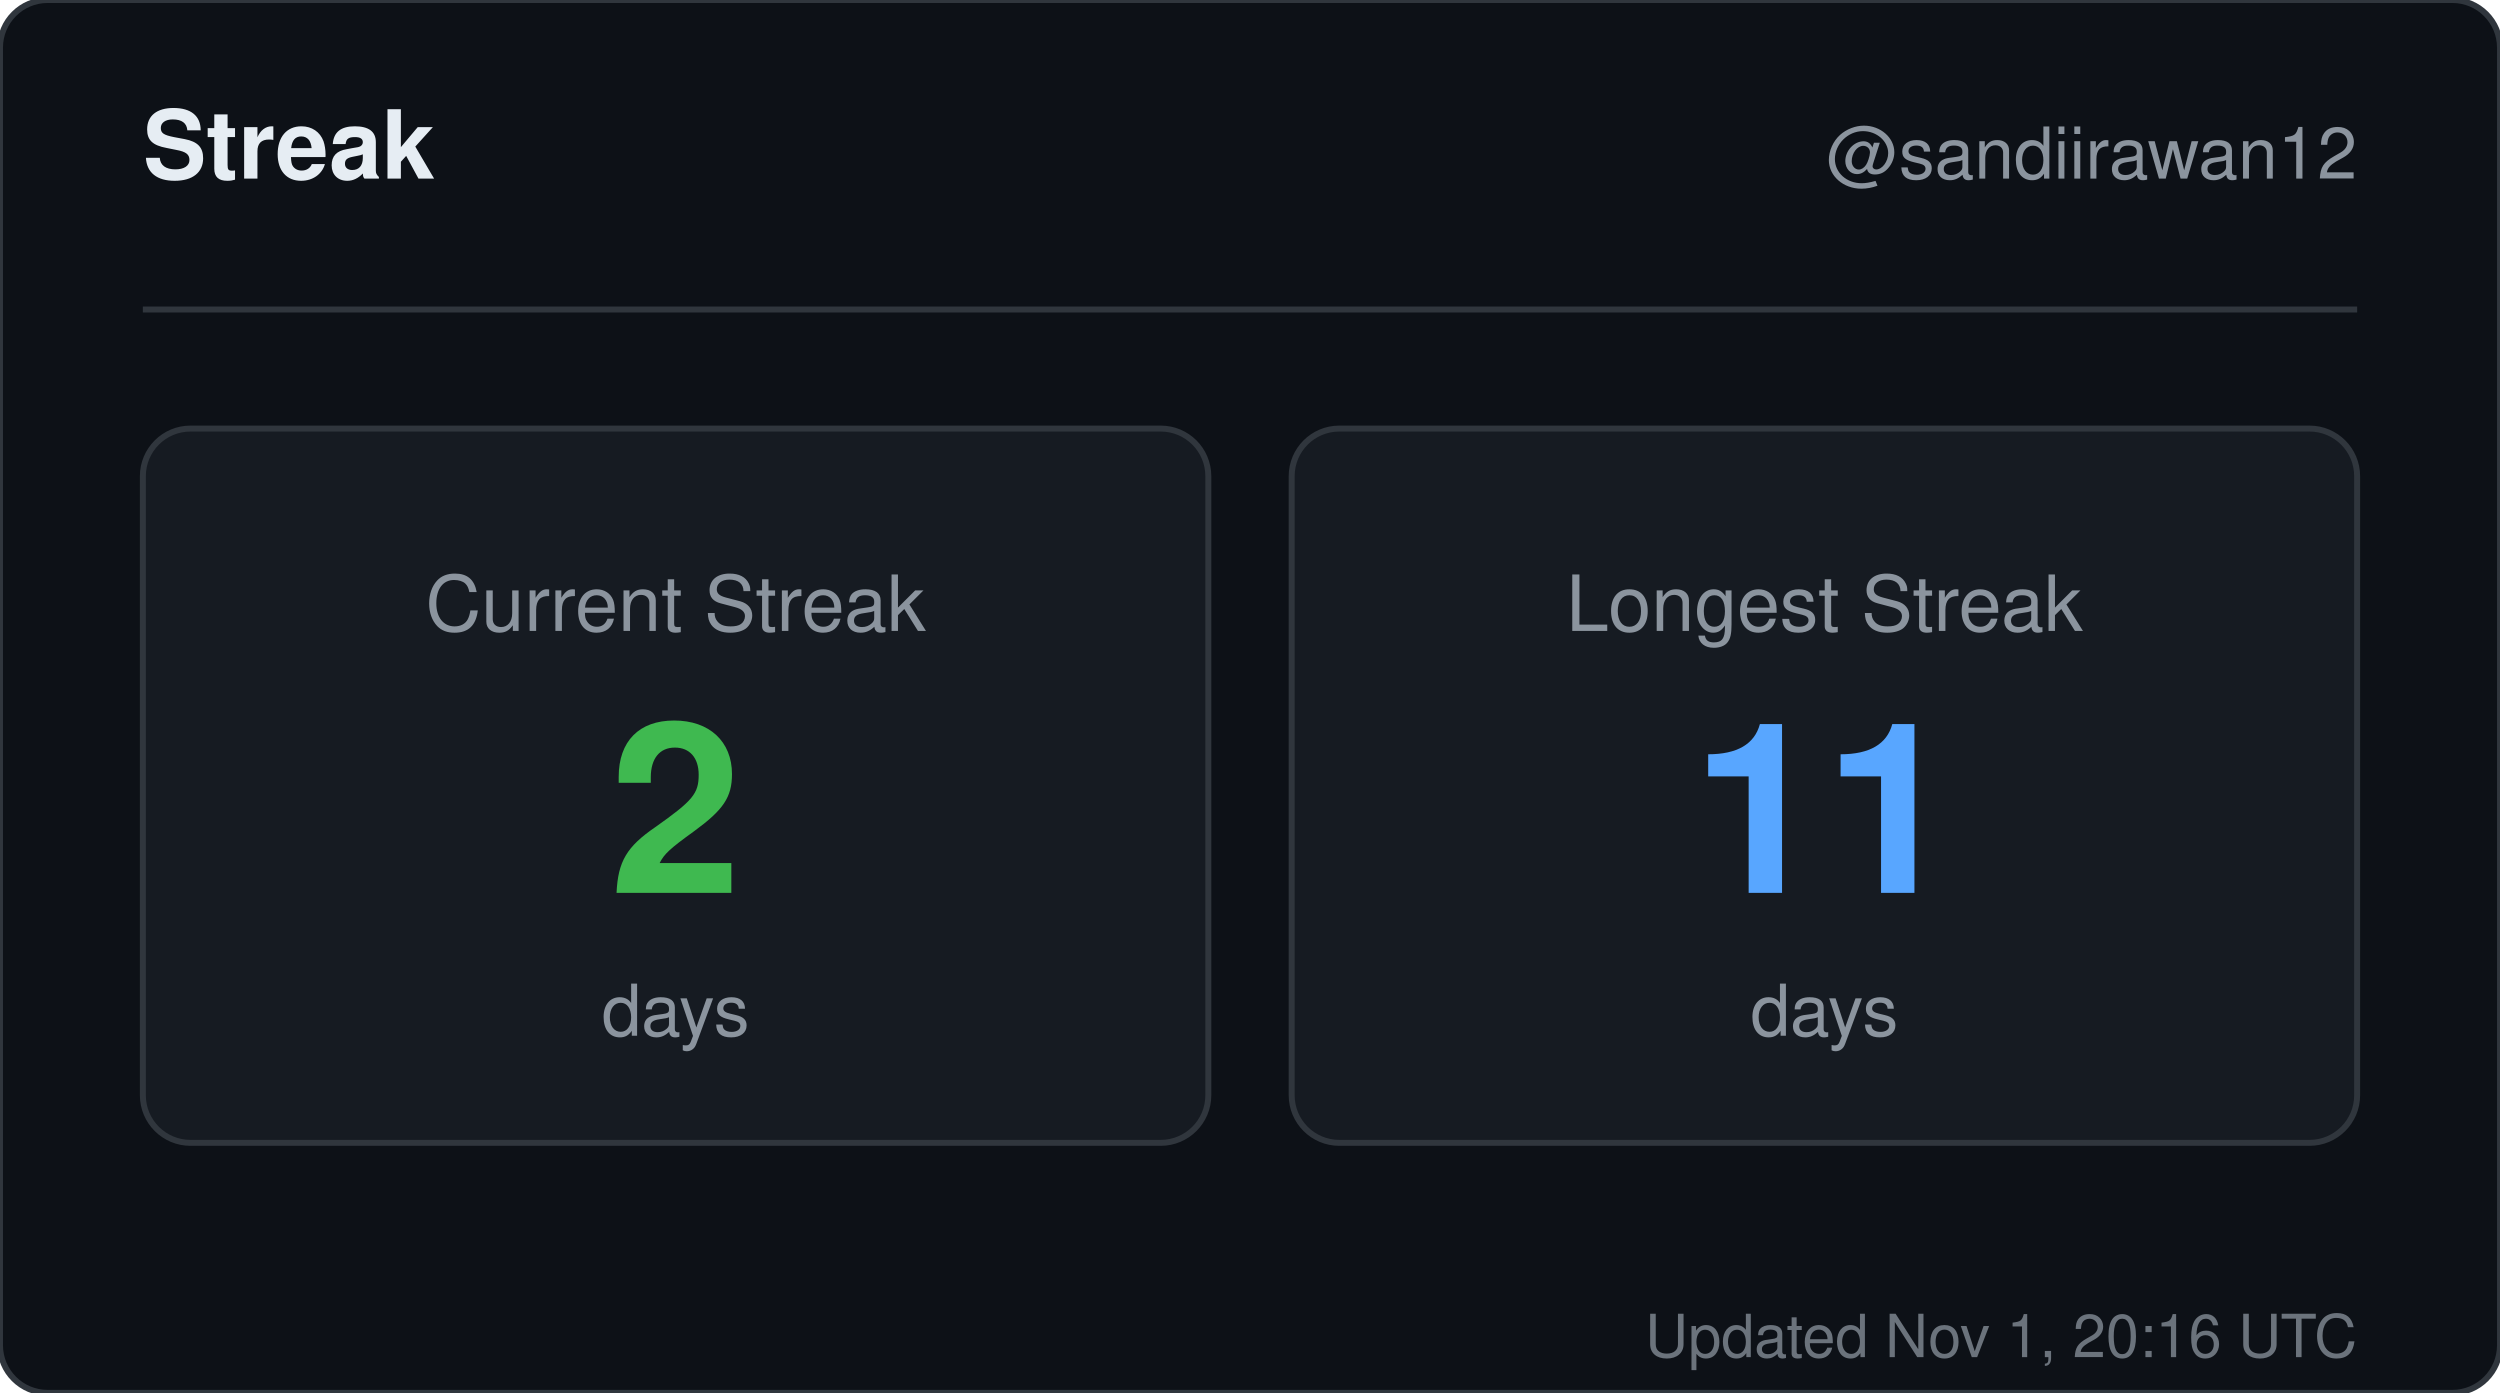
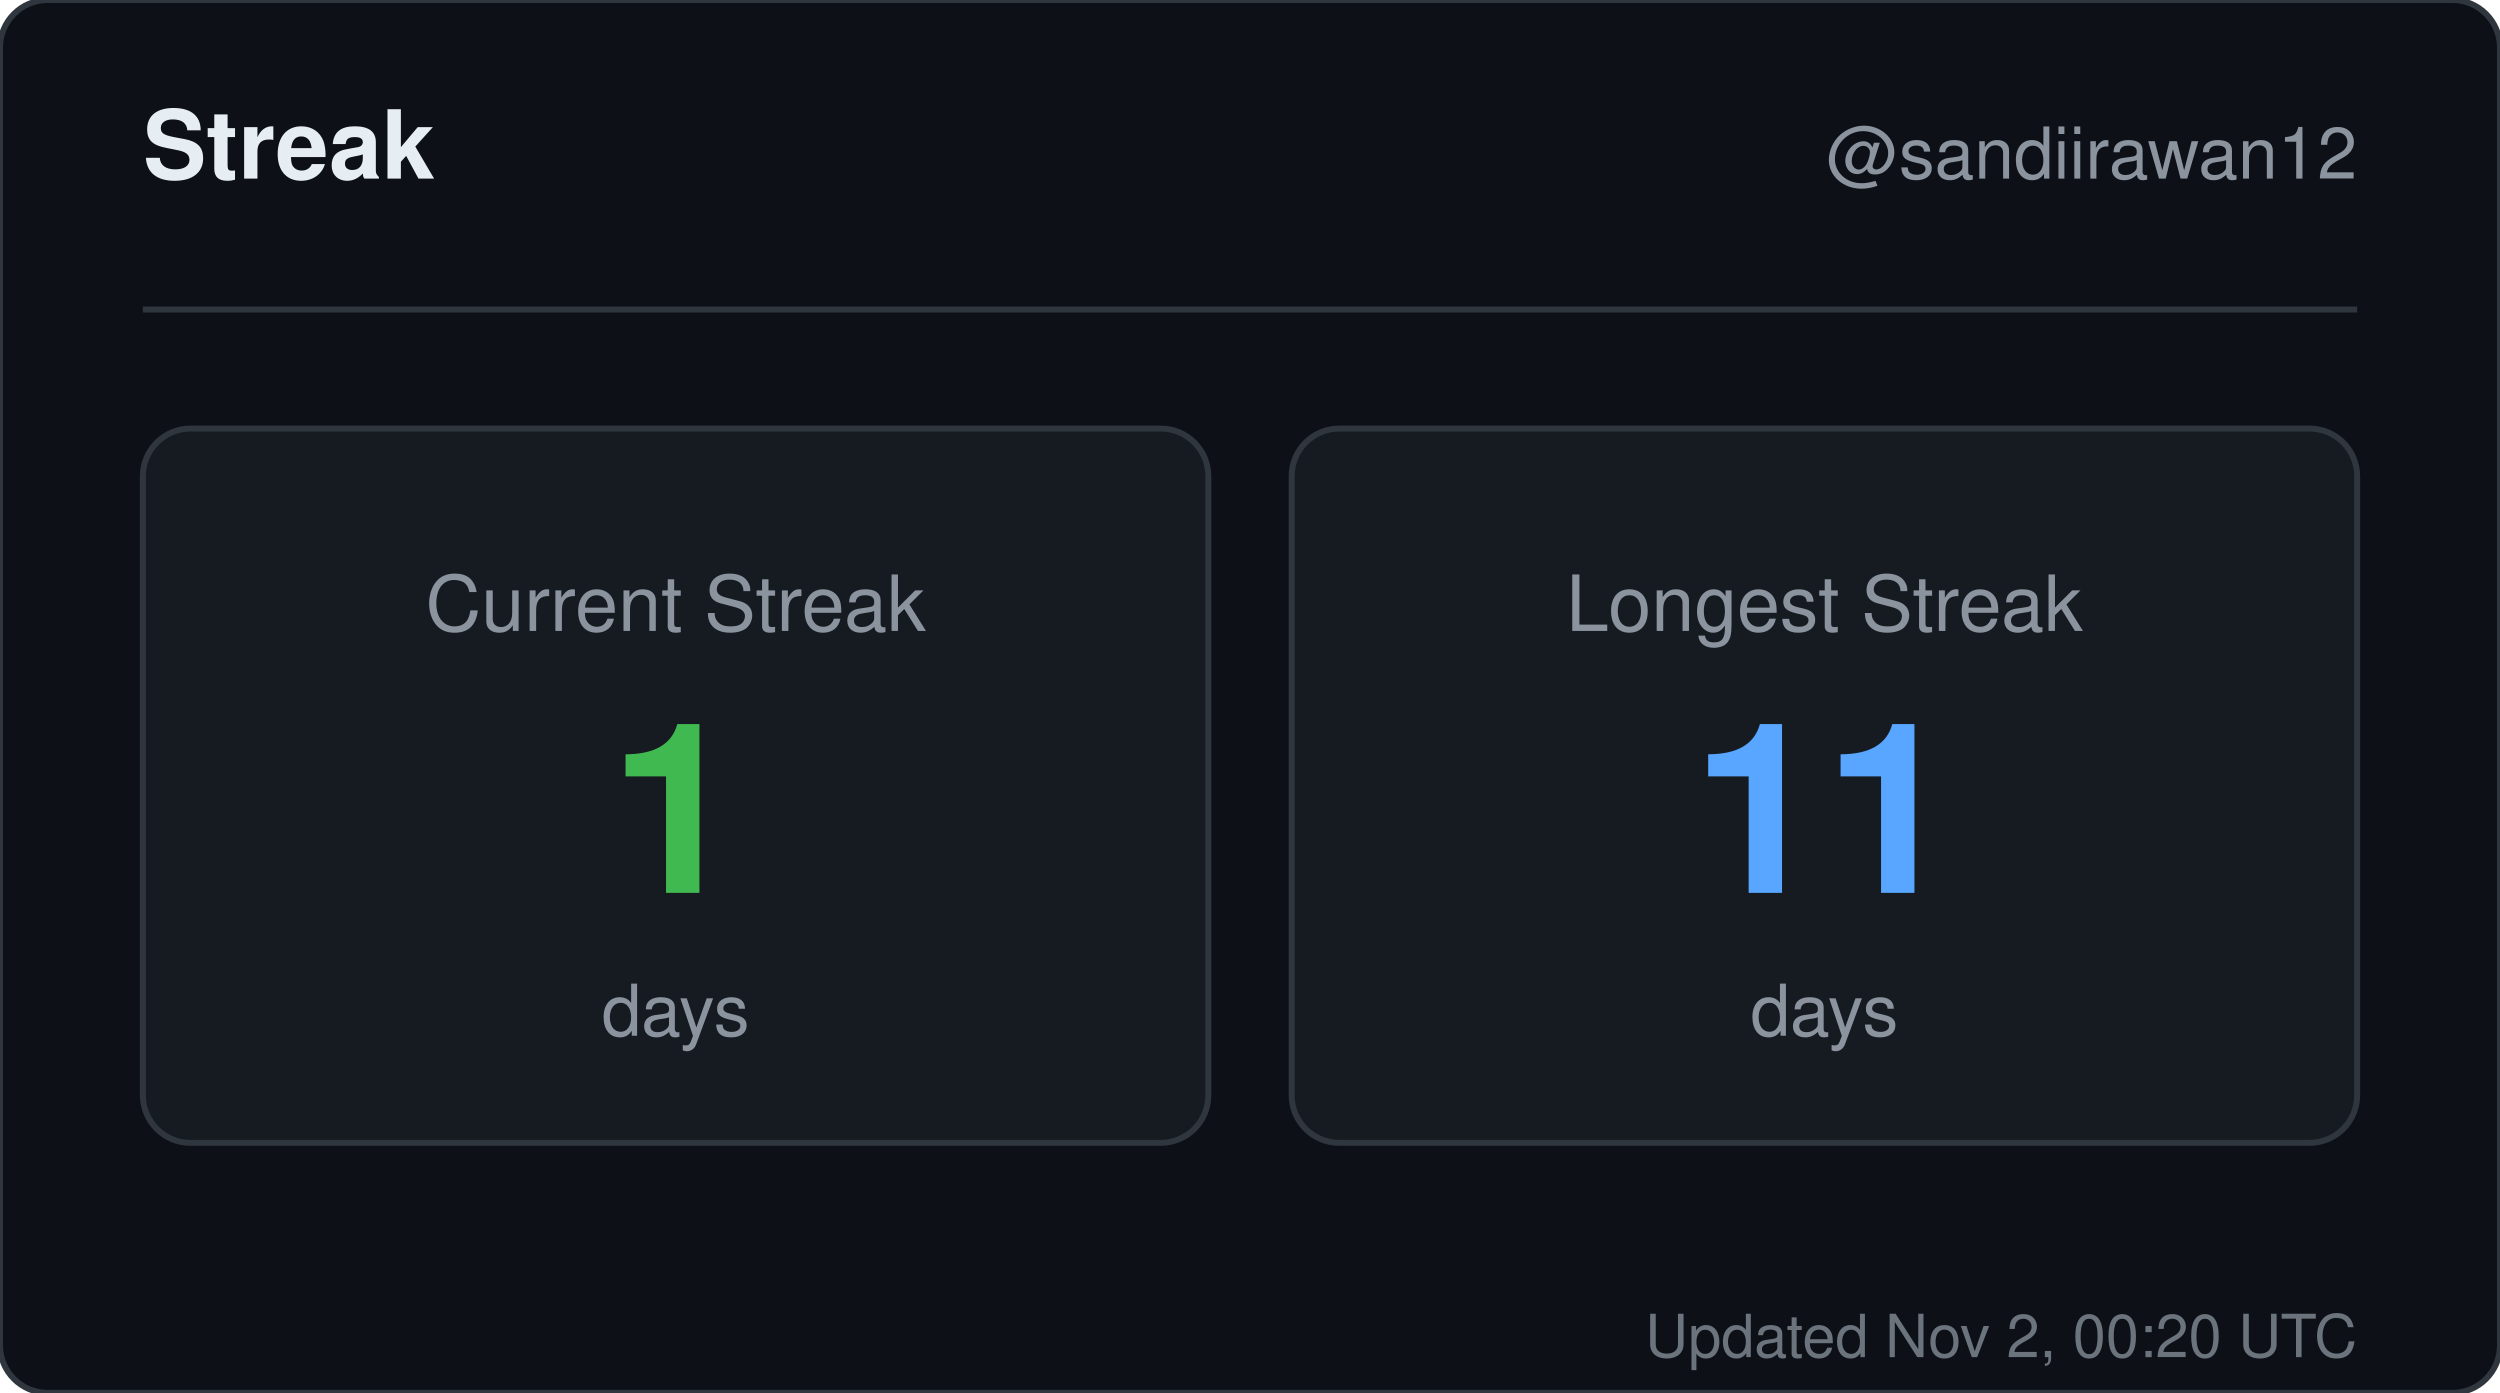
<svg xmlns="http://www.w3.org/2000/svg" width="420" height="234" viewBox="0 0 420 234" role="img" aria-label="Streak for sandiirawan12">
  <rect width="420" height="234" rx="8" fill="#0d1117" stroke="#30363d" />
  <g font-family="-apple-system, BlinkMacSystemFont, Segoe UI, Helvetica, Arial, sans-serif">
    <text x="24" y="30" fill="#e6edf3" font-size="16" font-weight="700">Streak</text>
    <text x="396" y="30" fill="#8b949e" font-size="12" text-anchor="end">@sandiirawan12</text>
    <line x1="24" y1="52" x2="396" y2="52" stroke="#30363d" />
    <rect x="24" y="72" width="179" height="120" rx="8" fill="#161b22" stroke="#30363d" />
    <text x="113.5" y="106" fill="#8b949e" font-size="13" text-anchor="middle">Current Streak</text>
-     <text x="113.5" y="150" fill="#3fb950" font-size="40" font-weight="700" text-anchor="middle">2</text>
+     <text x="113.5" y="150" fill="#3fb950" font-size="40" font-weight="700" text-anchor="middle">1</text>
    <text x="113.5" y="174" fill="#8b949e" font-size="12" text-anchor="middle">days</text>
    <rect x="217" y="72" width="179" height="120" rx="8" fill="#161b22" stroke="#30363d" />
    <text x="306.5" y="106" fill="#8b949e" font-size="13" text-anchor="middle">Longest Streak</text>
    <text x="306.5" y="150" fill="#58a6ff" font-size="40" font-weight="700" text-anchor="middle">11</text>
    <text x="306.5" y="174" fill="#8b949e" font-size="12" text-anchor="middle">days</text>
-     <text x="396" y="228" fill="#8b949e" font-size="10" text-anchor="end" opacity="0.75">Updated Nov 1, 20:16 UTC</text>
+     <text x="396" y="228" fill="#8b949e" font-size="10" text-anchor="end" opacity="0.75">Updated Nov 2, 00:20 UTC</text>
  </g>
</svg>
